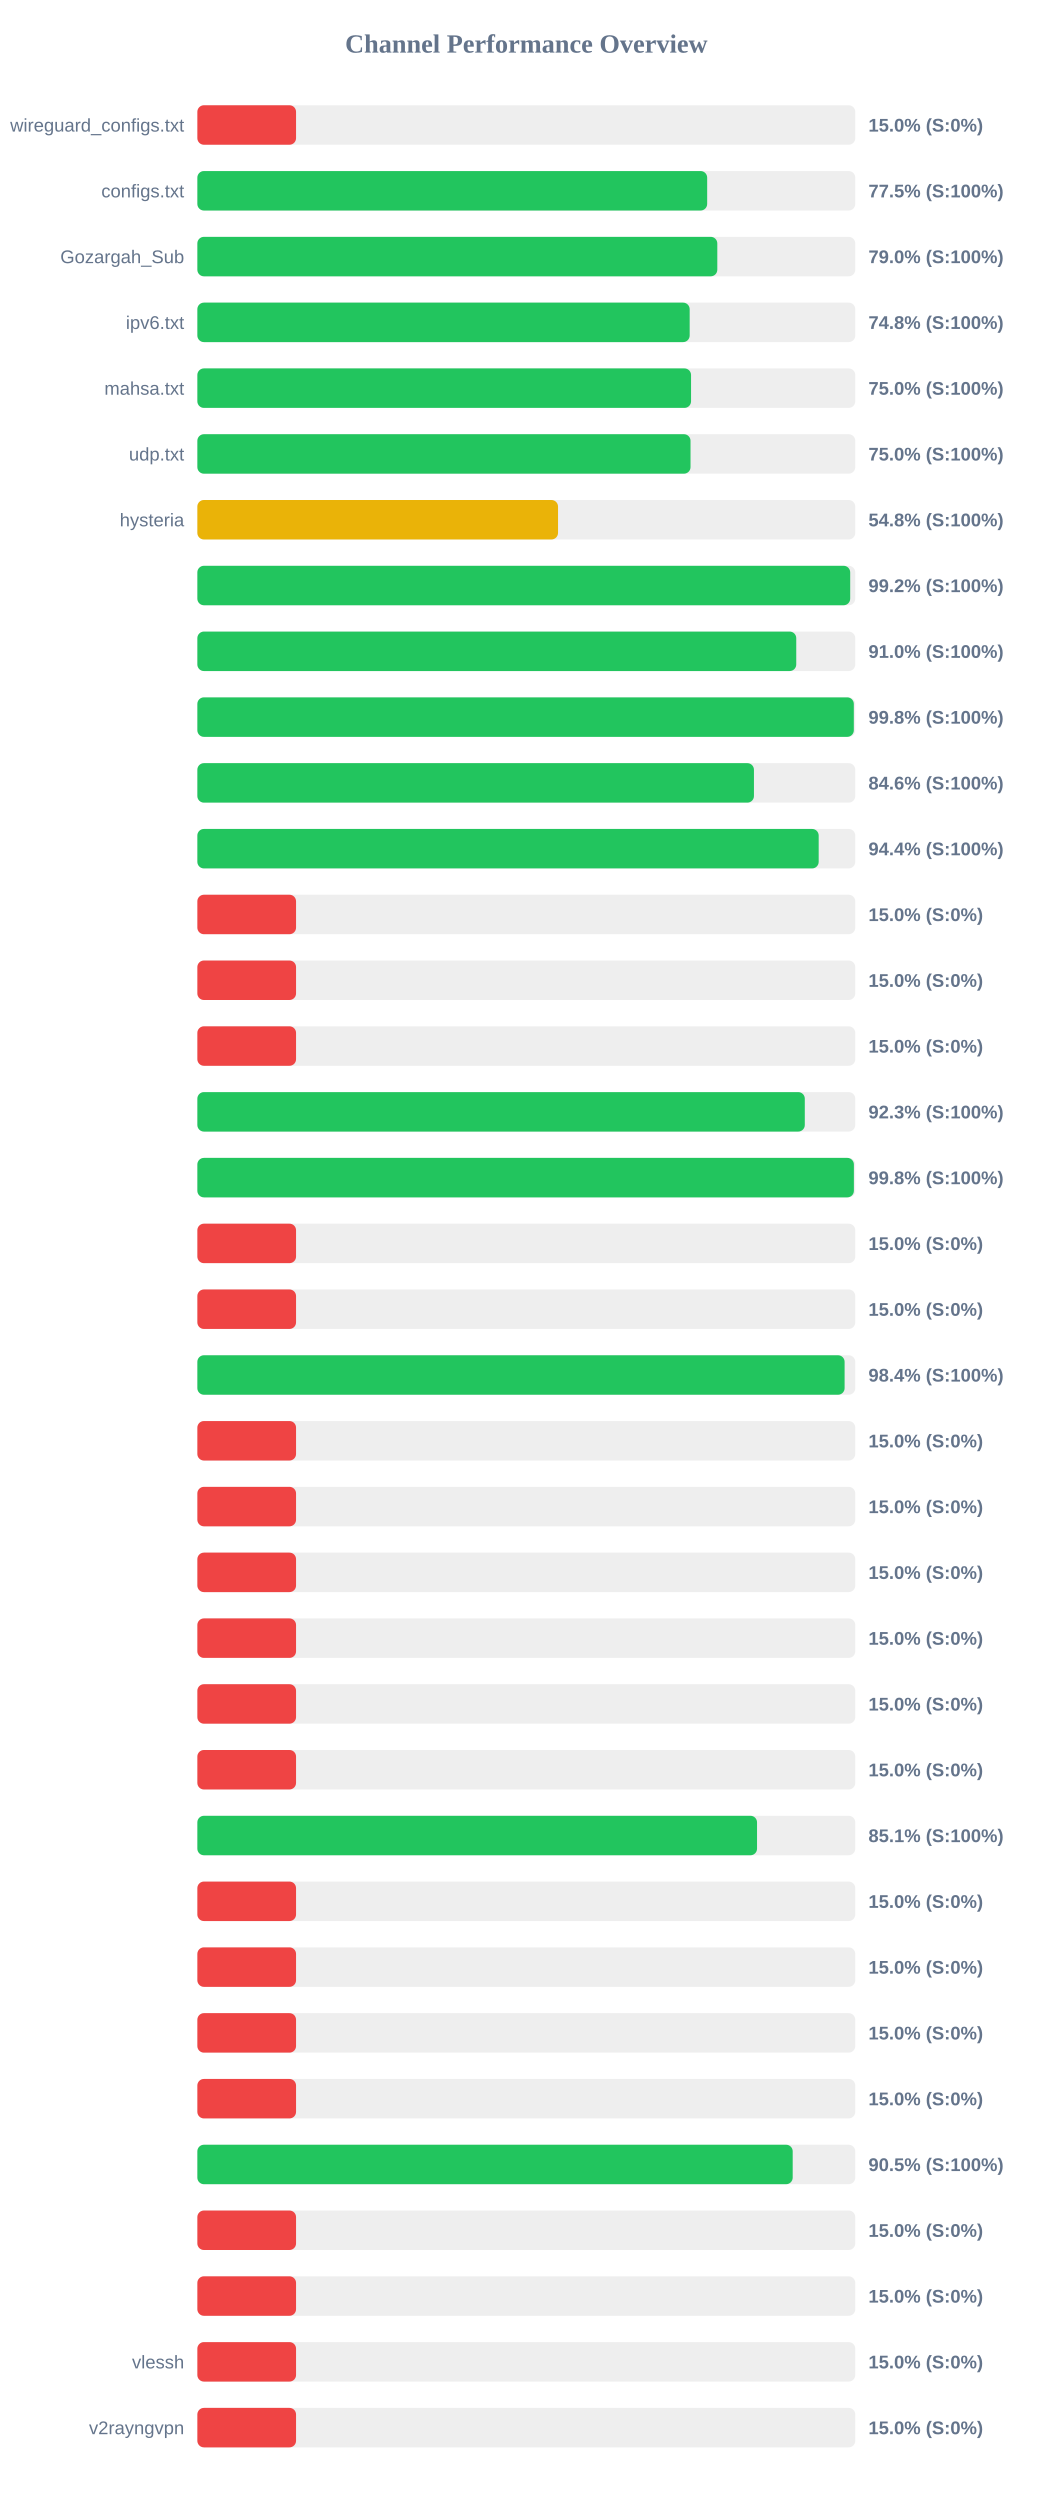
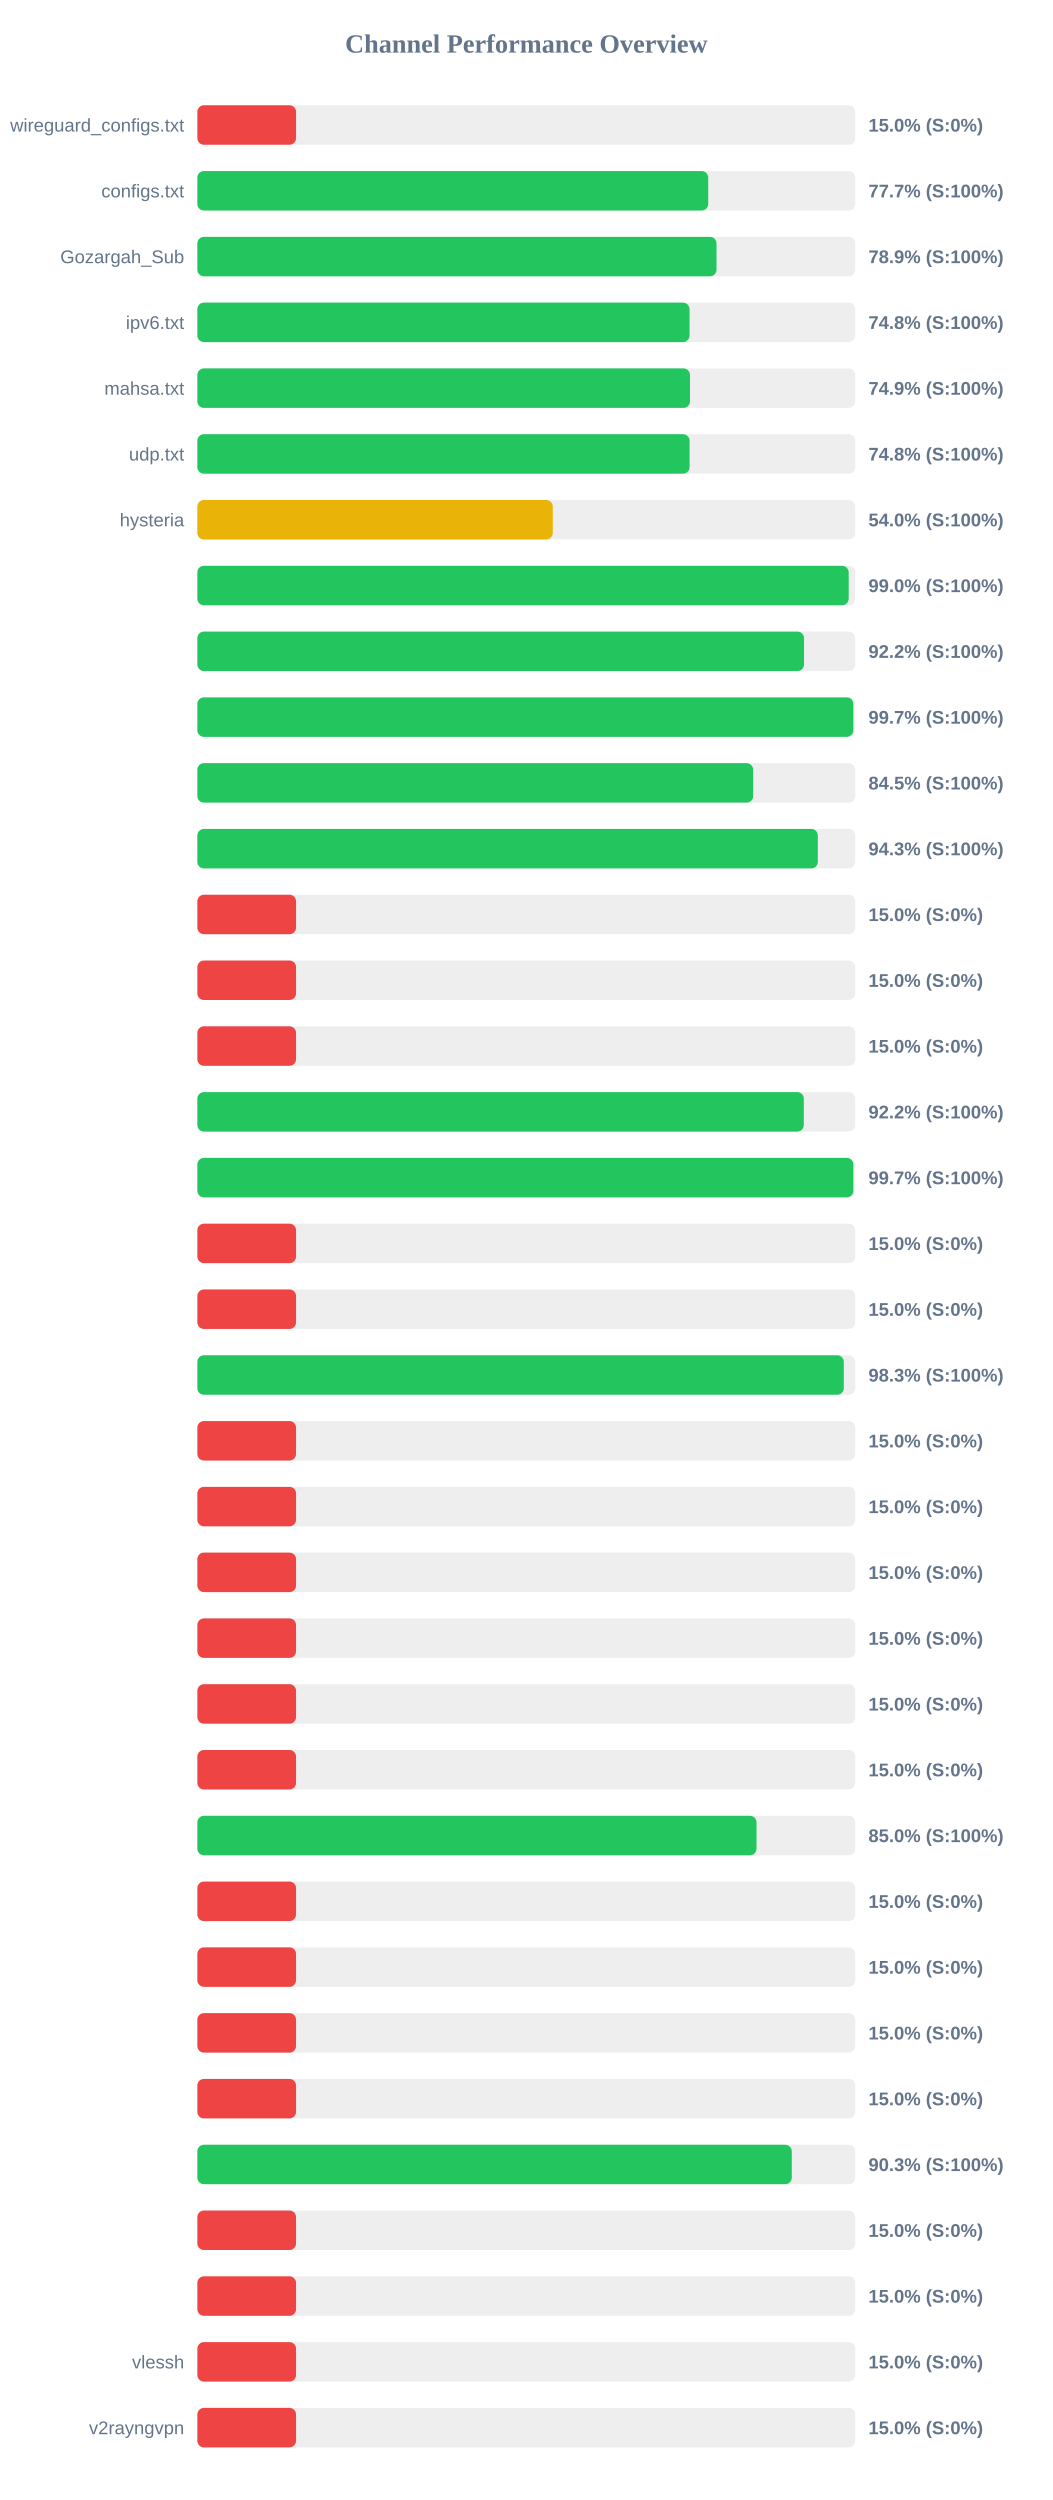
<svg xmlns="http://www.w3.org/2000/svg" width="800" height="1900" version="1.1">
  <style>
        .row { font: 14px Arial; fill: #64748b; }
        .score { font: bold 14px Arial; fill: #64748b; }
    </style>
  <text x="400" y="40" text-anchor="middle" font-size="20px" font-weight="bold" fill="#64748b">Channel Performance Overview</text>
  <rect x="150" y="80" width="500" height="30" fill="#eee" rx="5" />
  <rect x="150" y="80" width="75.0" height="30" fill="#ef4444" rx="5" />
  <text x="140" y="100" text-anchor="end" class="row">wireguard_configs.txt</text>
  <text x="660" y="100" text-anchor="start" class="score">15.0% (S:0%)</text>
  <rect x="150" y="130" width="500" height="30" fill="#eee" rx="5" />
-   <rect x="150" y="130" width="387.45" height="30" fill="#22c55e" rx="5" />
+   <rect x="150" y="130" width="388.25" height="30" fill="#22c55e" rx="5" />
  <text x="140" y="150" text-anchor="end" class="row">configs.txt</text>
-   <text x="660" y="150" text-anchor="start" class="score">77.5% (S:100%)</text>
+   <text x="660" y="150" text-anchor="start" class="score">77.7% (S:100%)</text>
  <rect x="150" y="180" width="500" height="30" fill="#eee" rx="5" />
-   <rect x="150" y="180" width="395.15" height="30" fill="#22c55e" rx="5" />
+   <rect x="150" y="180" width="394.55" height="30" fill="#22c55e" rx="5" />
  <text x="140" y="200" text-anchor="end" class="row">Gozargah_Sub</text>
-   <text x="660" y="200" text-anchor="start" class="score">79.0% (S:100%)</text>
+   <text x="660" y="200" text-anchor="start" class="score">78.9% (S:100%)</text>
  <rect x="150" y="230" width="500" height="30" fill="#eee" rx="5" />
-   <rect x="150" y="230" width="374.15" height="30" fill="#22c55e" rx="5" />
+   <rect x="150" y="230" width="374.05" height="30" fill="#22c55e" rx="5" />
  <text x="140" y="250" text-anchor="end" class="row">ipv6.txt</text>
  <text x="660" y="250" text-anchor="start" class="score">74.8% (S:100%)</text>
  <rect x="150" y="280" width="500" height="30" fill="#eee" rx="5" />
-   <rect x="150" y="280" width="375.2" height="30" fill="#22c55e" rx="5" />
+   <rect x="150" y="280" width="374.4" height="30" fill="#22c55e" rx="5" />
  <text x="140" y="300" text-anchor="end" class="row">mahsa.txt</text>
-   <text x="660" y="300" text-anchor="start" class="score">75.0% (S:100%)</text>
+   <text x="660" y="300" text-anchor="start" class="score">74.9% (S:100%)</text>
  <rect x="150" y="330" width="500" height="30" fill="#eee" rx="5" />
-   <rect x="150" y="330" width="374.8" height="30" fill="#22c55e" rx="5" />
+   <rect x="150" y="330" width="374.1" height="30" fill="#22c55e" rx="5" />
  <text x="140" y="350" text-anchor="end" class="row">udp.txt</text>
-   <text x="660" y="350" text-anchor="start" class="score">75.0% (S:100%)</text>
+   <text x="660" y="350" text-anchor="start" class="score">74.8% (S:100%)</text>
  <rect x="150" y="380" width="500" height="30" fill="#eee" rx="5" />
-   <rect x="150" y="380" width="274.1" height="30" fill="#eab308" rx="5" />
+   <rect x="150" y="380" width="270.1" height="30" fill="#eab308" rx="5" />
  <text x="140" y="400" text-anchor="end" class="row">hysteria</text>
-   <text x="660" y="400" text-anchor="start" class="score">54.8% (S:100%)</text>
+   <text x="660" y="400" text-anchor="start" class="score">54.0% (S:100%)</text>
  <rect x="150" y="430" width="500" height="30" fill="#eee" rx="5" />
-   <rect x="150" y="430" width="496.15" height="30" fill="#22c55e" rx="5" />
+   <rect x="150" y="430" width="495.0" height="30" fill="#22c55e" rx="5" />
  <text x="140" y="450" text-anchor="end" class="row" />
-   <text x="660" y="450" text-anchor="start" class="score">99.2% (S:100%)</text>
+   <text x="660" y="450" text-anchor="start" class="score">99.0% (S:100%)</text>
  <rect x="150" y="480" width="500" height="30" fill="#eee" rx="5" />
-   <rect x="150" y="480" width="455.15" height="30" fill="#22c55e" rx="5" />
+   <rect x="150" y="480" width="461.05" height="30" fill="#22c55e" rx="5" />
  <text x="140" y="500" text-anchor="end" class="row" />
-   <text x="660" y="500" text-anchor="start" class="score">91.0% (S:100%)</text>
+   <text x="660" y="500" text-anchor="start" class="score">92.2% (S:100%)</text>
  <rect x="150" y="530" width="500" height="30" fill="#eee" rx="5" />
-   <rect x="150" y="530" width="498.9" height="30" fill="#22c55e" rx="5" />
+   <rect x="150" y="530" width="498.55" height="30" fill="#22c55e" rx="5" />
  <text x="140" y="550" text-anchor="end" class="row" />
-   <text x="660" y="550" text-anchor="start" class="score">99.8% (S:100%)</text>
+   <text x="660" y="550" text-anchor="start" class="score">99.7% (S:100%)</text>
  <rect x="150" y="580" width="500" height="30" fill="#eee" rx="5" />
-   <rect x="150" y="580" width="423.0" height="30" fill="#22c55e" rx="5" />
+   <rect x="150" y="580" width="422.4" height="30" fill="#22c55e" rx="5" />
  <text x="140" y="600" text-anchor="end" class="row" />
-   <text x="660" y="600" text-anchor="start" class="score">84.6% (S:100%)</text>
+   <text x="660" y="600" text-anchor="start" class="score">84.5% (S:100%)</text>
  <rect x="150" y="630" width="500" height="30" fill="#eee" rx="5" />
-   <rect x="150" y="630" width="472.2" height="30" fill="#22c55e" rx="5" />
+   <rect x="150" y="630" width="471.55" height="30" fill="#22c55e" rx="5" />
  <text x="140" y="650" text-anchor="end" class="row" />
-   <text x="660" y="650" text-anchor="start" class="score">94.4% (S:100%)</text>
+   <text x="660" y="650" text-anchor="start" class="score">94.3% (S:100%)</text>
  <rect x="150" y="680" width="500" height="30" fill="#eee" rx="5" />
  <rect x="150" y="680" width="75.0" height="30" fill="#ef4444" rx="5" />
  <text x="140" y="700" text-anchor="end" class="row" />
  <text x="660" y="700" text-anchor="start" class="score">15.0% (S:0%)</text>
  <rect x="150" y="730" width="500" height="30" fill="#eee" rx="5" />
  <rect x="150" y="730" width="75.0" height="30" fill="#ef4444" rx="5" />
  <text x="140" y="750" text-anchor="end" class="row" />
  <text x="660" y="750" text-anchor="start" class="score">15.0% (S:0%)</text>
  <rect x="150" y="780" width="500" height="30" fill="#eee" rx="5" />
  <rect x="150" y="780" width="75.0" height="30" fill="#ef4444" rx="5" />
  <text x="140" y="800" text-anchor="end" class="row" />
  <text x="660" y="800" text-anchor="start" class="score">15.0% (S:0%)</text>
  <rect x="150" y="830" width="500" height="30" fill="#eee" rx="5" />
-   <rect x="150" y="830" width="461.65" height="30" fill="#22c55e" rx="5" />
+   <rect x="150" y="830" width="460.9" height="30" fill="#22c55e" rx="5" />
  <text x="140" y="850" text-anchor="end" class="row" />
-   <text x="660" y="850" text-anchor="start" class="score">92.3% (S:100%)</text>
+   <text x="660" y="850" text-anchor="start" class="score">92.2% (S:100%)</text>
  <rect x="150" y="880" width="500" height="30" fill="#eee" rx="5" />
-   <rect x="150" y="880" width="498.95" height="30" fill="#22c55e" rx="5" />
+   <rect x="150" y="880" width="498.55" height="30" fill="#22c55e" rx="5" />
  <text x="140" y="900" text-anchor="end" class="row" />
-   <text x="660" y="900" text-anchor="start" class="score">99.8% (S:100%)</text>
+   <text x="660" y="900" text-anchor="start" class="score">99.7% (S:100%)</text>
  <rect x="150" y="930" width="500" height="30" fill="#eee" rx="5" />
  <rect x="150" y="930" width="75.0" height="30" fill="#ef4444" rx="5" />
  <text x="140" y="950" text-anchor="end" class="row" />
  <text x="660" y="950" text-anchor="start" class="score">15.0% (S:0%)</text>
  <rect x="150" y="980" width="500" height="30" fill="#eee" rx="5" />
  <rect x="150" y="980" width="75.0" height="30" fill="#ef4444" rx="5" />
  <text x="140" y="1000" text-anchor="end" class="row" />
  <text x="660" y="1000" text-anchor="start" class="score">15.0% (S:0%)</text>
  <rect x="150" y="1030" width="500" height="30" fill="#eee" rx="5" />
-   <rect x="150" y="1030" width="491.9" height="30" fill="#22c55e" rx="5" />
+   <rect x="150" y="1030" width="491.3" height="30" fill="#22c55e" rx="5" />
  <text x="140" y="1050" text-anchor="end" class="row" />
-   <text x="660" y="1050" text-anchor="start" class="score">98.4% (S:100%)</text>
+   <text x="660" y="1050" text-anchor="start" class="score">98.3% (S:100%)</text>
  <rect x="150" y="1080" width="500" height="30" fill="#eee" rx="5" />
  <rect x="150" y="1080" width="75.0" height="30" fill="#ef4444" rx="5" />
  <text x="140" y="1100" text-anchor="end" class="row" />
  <text x="660" y="1100" text-anchor="start" class="score">15.0% (S:0%)</text>
  <rect x="150" y="1130" width="500" height="30" fill="#eee" rx="5" />
  <rect x="150" y="1130" width="75.0" height="30" fill="#ef4444" rx="5" />
  <text x="140" y="1150" text-anchor="end" class="row" />
  <text x="660" y="1150" text-anchor="start" class="score">15.0% (S:0%)</text>
  <rect x="150" y="1180" width="500" height="30" fill="#eee" rx="5" />
  <rect x="150" y="1180" width="75.0" height="30" fill="#ef4444" rx="5" />
  <text x="140" y="1200" text-anchor="end" class="row" />
  <text x="660" y="1200" text-anchor="start" class="score">15.0% (S:0%)</text>
  <rect x="150" y="1230" width="500" height="30" fill="#eee" rx="5" />
  <rect x="150" y="1230" width="75.0" height="30" fill="#ef4444" rx="5" />
  <text x="140" y="1250" text-anchor="end" class="row" />
  <text x="660" y="1250" text-anchor="start" class="score">15.0% (S:0%)</text>
  <rect x="150" y="1280" width="500" height="30" fill="#eee" rx="5" />
  <rect x="150" y="1280" width="75.0" height="30" fill="#ef4444" rx="5" />
  <text x="140" y="1300" text-anchor="end" class="row" />
  <text x="660" y="1300" text-anchor="start" class="score">15.0% (S:0%)</text>
  <rect x="150" y="1330" width="500" height="30" fill="#eee" rx="5" />
  <rect x="150" y="1330" width="75.0" height="30" fill="#ef4444" rx="5" />
  <text x="140" y="1350" text-anchor="end" class="row" />
  <text x="660" y="1350" text-anchor="start" class="score">15.0% (S:0%)</text>
  <rect x="150" y="1380" width="500" height="30" fill="#eee" rx="5" />
-   <rect x="150" y="1380" width="425.35" height="30" fill="#22c55e" rx="5" />
+   <rect x="150" y="1380" width="424.95" height="30" fill="#22c55e" rx="5" />
  <text x="140" y="1400" text-anchor="end" class="row" />
-   <text x="660" y="1400" text-anchor="start" class="score">85.1% (S:100%)</text>
+   <text x="660" y="1400" text-anchor="start" class="score">85.0% (S:100%)</text>
  <rect x="150" y="1430" width="500" height="30" fill="#eee" rx="5" />
  <rect x="150" y="1430" width="75.0" height="30" fill="#ef4444" rx="5" />
  <text x="140" y="1450" text-anchor="end" class="row" />
  <text x="660" y="1450" text-anchor="start" class="score">15.0% (S:0%)</text>
  <rect x="150" y="1480" width="500" height="30" fill="#eee" rx="5" />
  <rect x="150" y="1480" width="75.0" height="30" fill="#ef4444" rx="5" />
  <text x="140" y="1500" text-anchor="end" class="row" />
  <text x="660" y="1500" text-anchor="start" class="score">15.0% (S:0%)</text>
  <rect x="150" y="1530" width="500" height="30" fill="#eee" rx="5" />
  <rect x="150" y="1530" width="75.0" height="30" fill="#ef4444" rx="5" />
  <text x="140" y="1550" text-anchor="end" class="row" />
  <text x="660" y="1550" text-anchor="start" class="score">15.0% (S:0%)</text>
  <rect x="150" y="1580" width="500" height="30" fill="#eee" rx="5" />
  <rect x="150" y="1580" width="75.0" height="30" fill="#ef4444" rx="5" />
  <text x="140" y="1600" text-anchor="end" class="row" />
  <text x="660" y="1600" text-anchor="start" class="score">15.0% (S:0%)</text>
  <rect x="150" y="1630" width="500" height="30" fill="#eee" rx="5" />
-   <rect x="150" y="1630" width="452.45" height="30" fill="#22c55e" rx="5" />
+   <rect x="150" y="1630" width="451.75" height="30" fill="#22c55e" rx="5" />
  <text x="140" y="1650" text-anchor="end" class="row" />
-   <text x="660" y="1650" text-anchor="start" class="score">90.5% (S:100%)</text>
+   <text x="660" y="1650" text-anchor="start" class="score">90.3% (S:100%)</text>
  <rect x="150" y="1680" width="500" height="30" fill="#eee" rx="5" />
  <rect x="150" y="1680" width="75.0" height="30" fill="#ef4444" rx="5" />
  <text x="140" y="1700" text-anchor="end" class="row" />
  <text x="660" y="1700" text-anchor="start" class="score">15.0% (S:0%)</text>
  <rect x="150" y="1730" width="500" height="30" fill="#eee" rx="5" />
  <rect x="150" y="1730" width="75.0" height="30" fill="#ef4444" rx="5" />
  <text x="140" y="1750" text-anchor="end" class="row" />
  <text x="660" y="1750" text-anchor="start" class="score">15.0% (S:0%)</text>
  <rect x="150" y="1780" width="500" height="30" fill="#eee" rx="5" />
  <rect x="150" y="1780" width="75.0" height="30" fill="#ef4444" rx="5" />
  <text x="140" y="1800" text-anchor="end" class="row">vlessh</text>
  <text x="660" y="1800" text-anchor="start" class="score">15.0% (S:0%)</text>
  <rect x="150" y="1830" width="500" height="30" fill="#eee" rx="5" />
  <rect x="150" y="1830" width="75.0" height="30" fill="#ef4444" rx="5" />
  <text x="140" y="1850" text-anchor="end" class="row">v2rayngvpn</text>
  <text x="660" y="1850" text-anchor="start" class="score">15.0% (S:0%)</text>
</svg>
